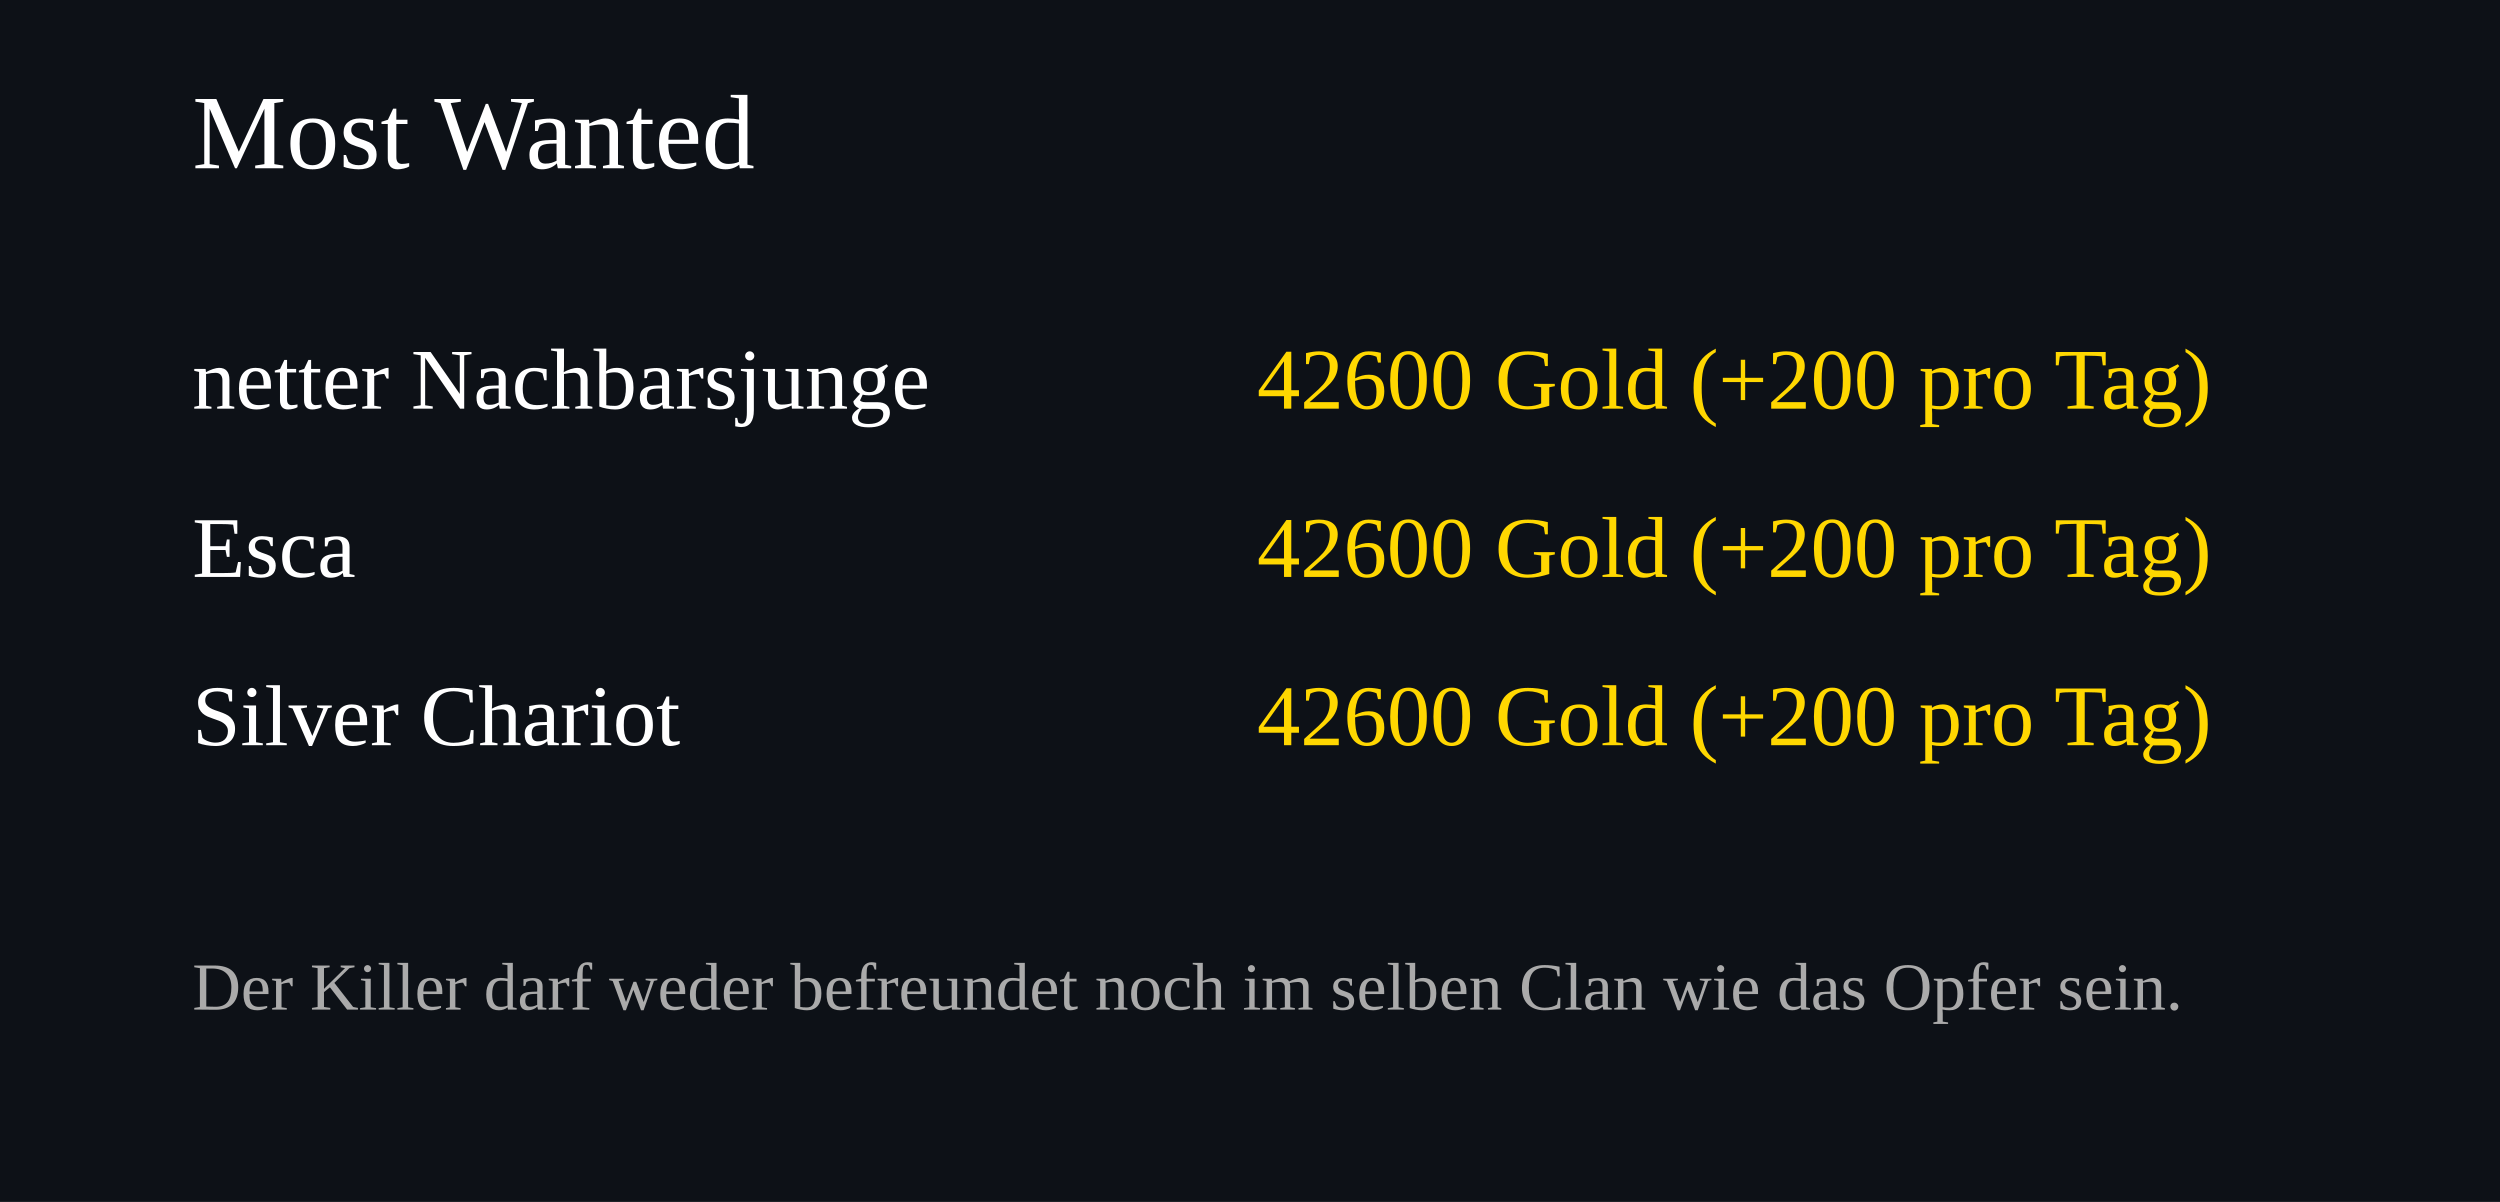
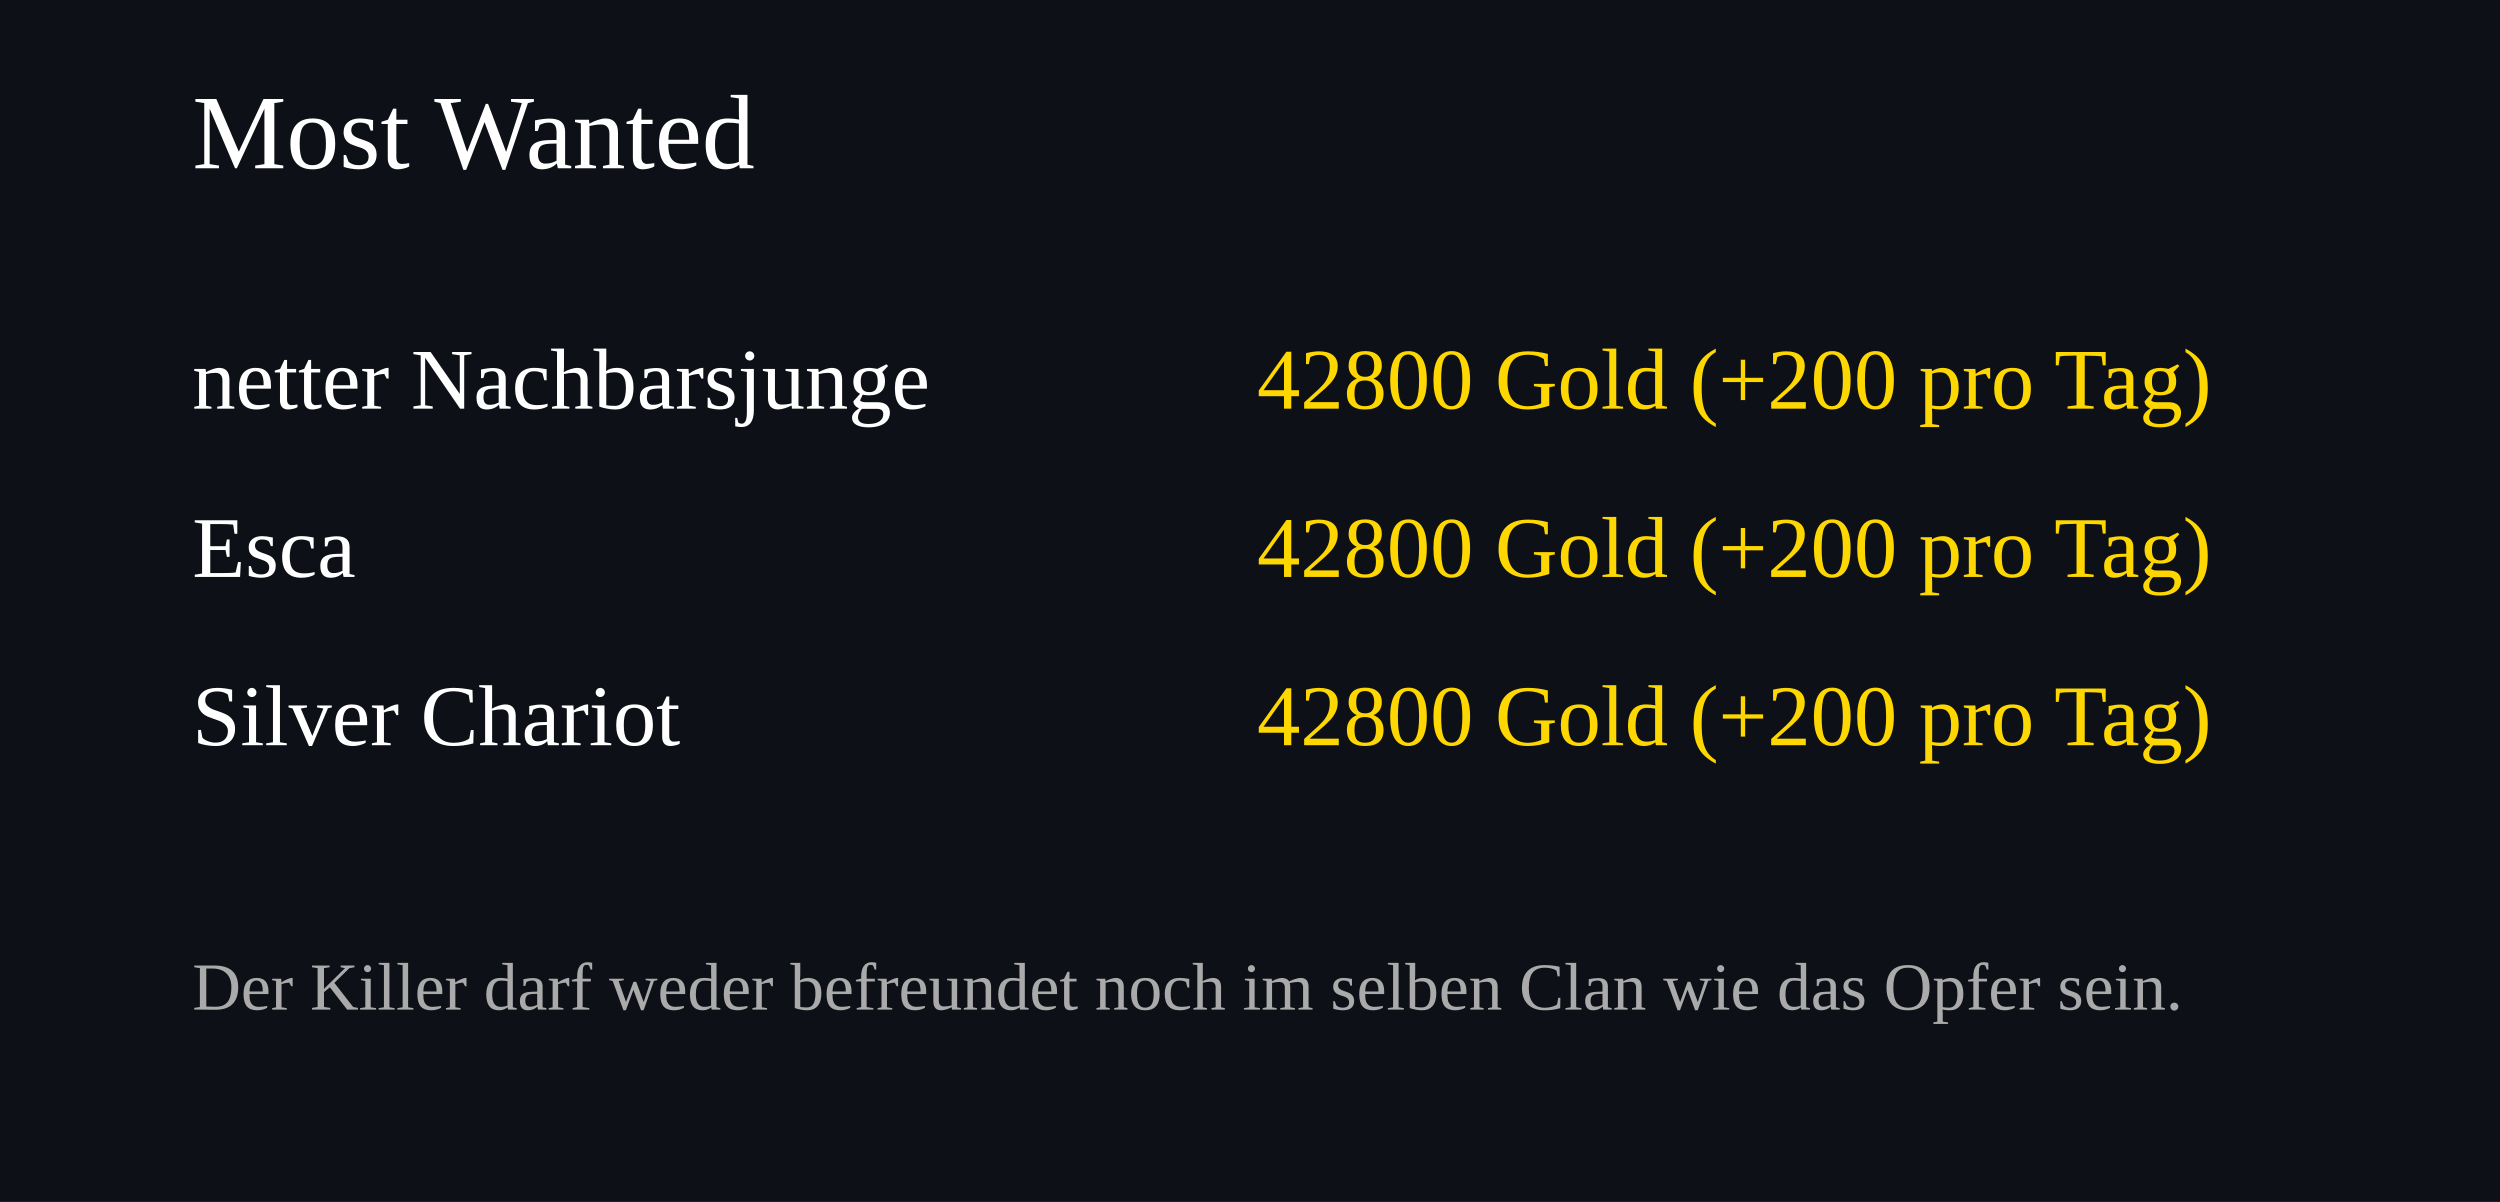
<svg xmlns="http://www.w3.org/2000/svg" width="520" height="250">
  <rect width="100%" height="100%" fill="#0d1117" />
  <text x="40" y="35" font-size="22" fill="#ffffff">Most Wanted</text>
  <text x="40" y="85" font-size="18" fill="#ffffff">netter Nachbarsjunge</text>
  <text x="460" y="85" font-size="18" fill="#FFD700" text-anchor="end">
-     42600 Gold (+200 pro Tag)
+     42800 Gold (+200 pro Tag)
  </text>
  <text x="40" y="120" font-size="18" fill="#ffffff">Esca</text>
  <text x="460" y="120" font-size="18" fill="#FFD700" text-anchor="end">
-     42600 Gold (+200 pro Tag)
+     42800 Gold (+200 pro Tag)
  </text>
  <text x="40" y="155" font-size="18" fill="#ffffff">Silver Chariot</text>
  <text x="460" y="155" font-size="18" fill="#FFD700" text-anchor="end">
-     42600 Gold (+200 pro Tag)
+     42800 Gold (+200 pro Tag)
  </text>
  <text x="40" y="210" font-size="14" fill="#aaaaaa">
Der Killer darf weder befreundet noch im selben Clan wie das Opfer sein.
</text>
</svg>
